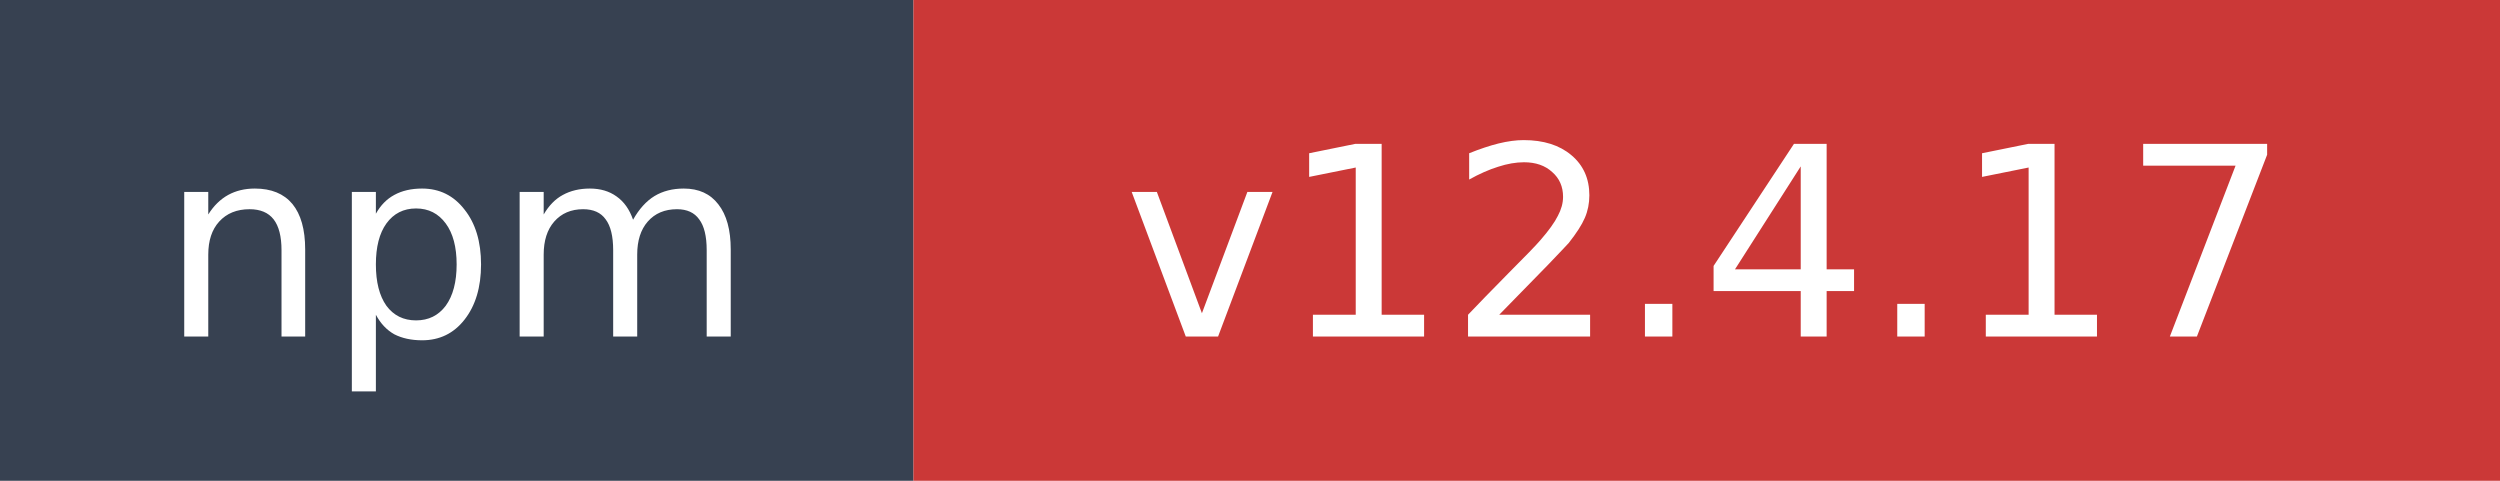
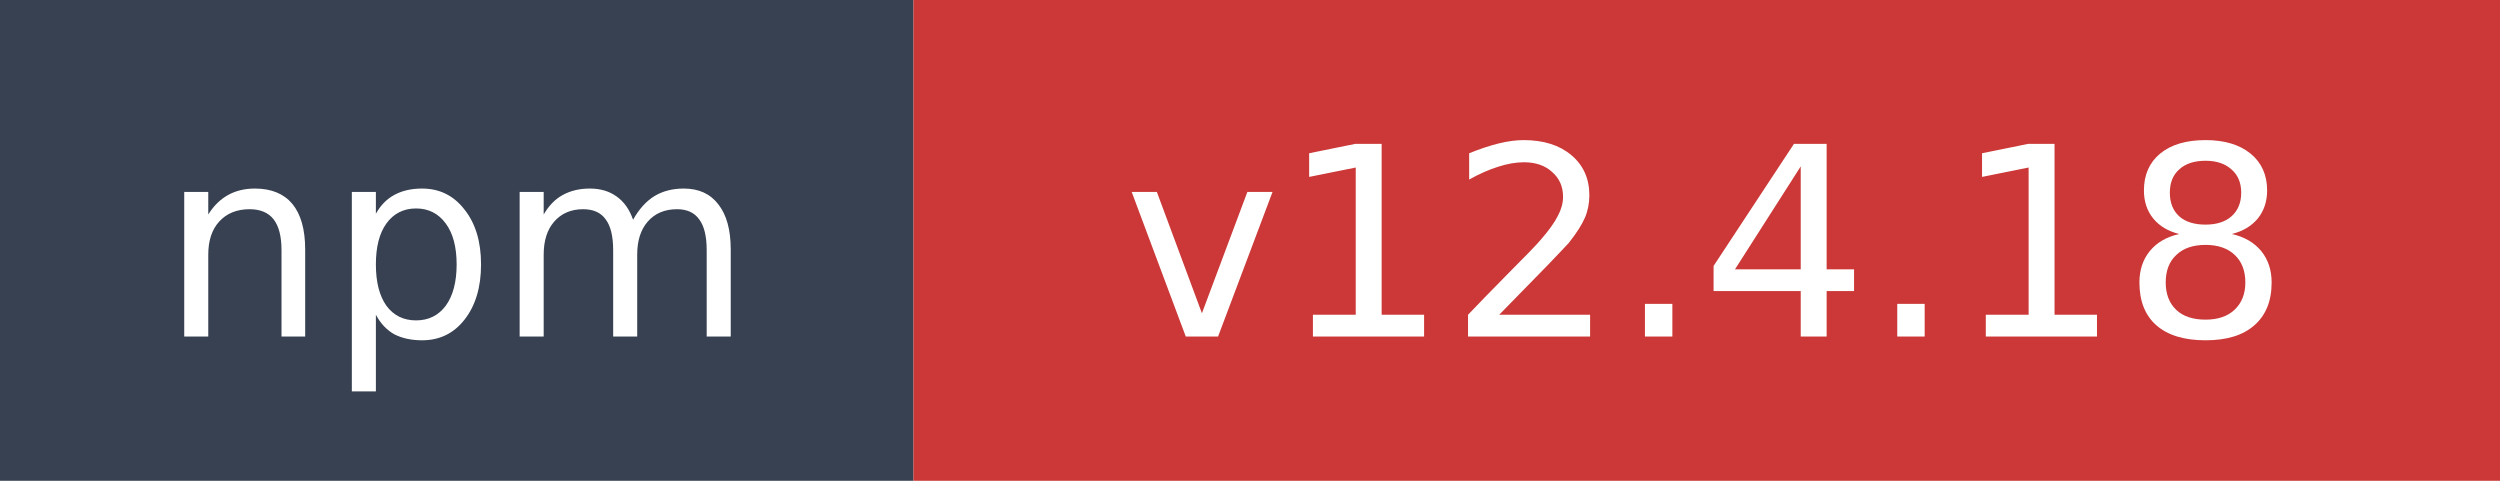
- <svg xmlns="http://www.w3.org/2000/svg" width="104" height="20" role="img" aria-label="npm: v12.4.17">
+ <svg xmlns="http://www.w3.org/2000/svg" width="104" height="20" role="img" aria-label="npm: v12.4.18">
  <rect width="38" height="20" fill="#374151" />
  <rect x="38" width="66" height="20" fill="#cb3837" />
  <text x="19" y="14" fill="#ffffff" font-family="Verdana,Geneva,DejaVu Sans,sans-serif" font-size="11" text-anchor="middle">npm</text>
-   <text x="71" y="14" fill="#ffffff" font-family="Verdana,Geneva,DejaVu Sans,sans-serif" font-size="11" text-anchor="middle">v12.4.17</text>
+   <text x="71" y="14" fill="#ffffff" font-family="Verdana,Geneva,DejaVu Sans,sans-serif" font-size="11" text-anchor="middle">v12.4.18</text>
</svg>
